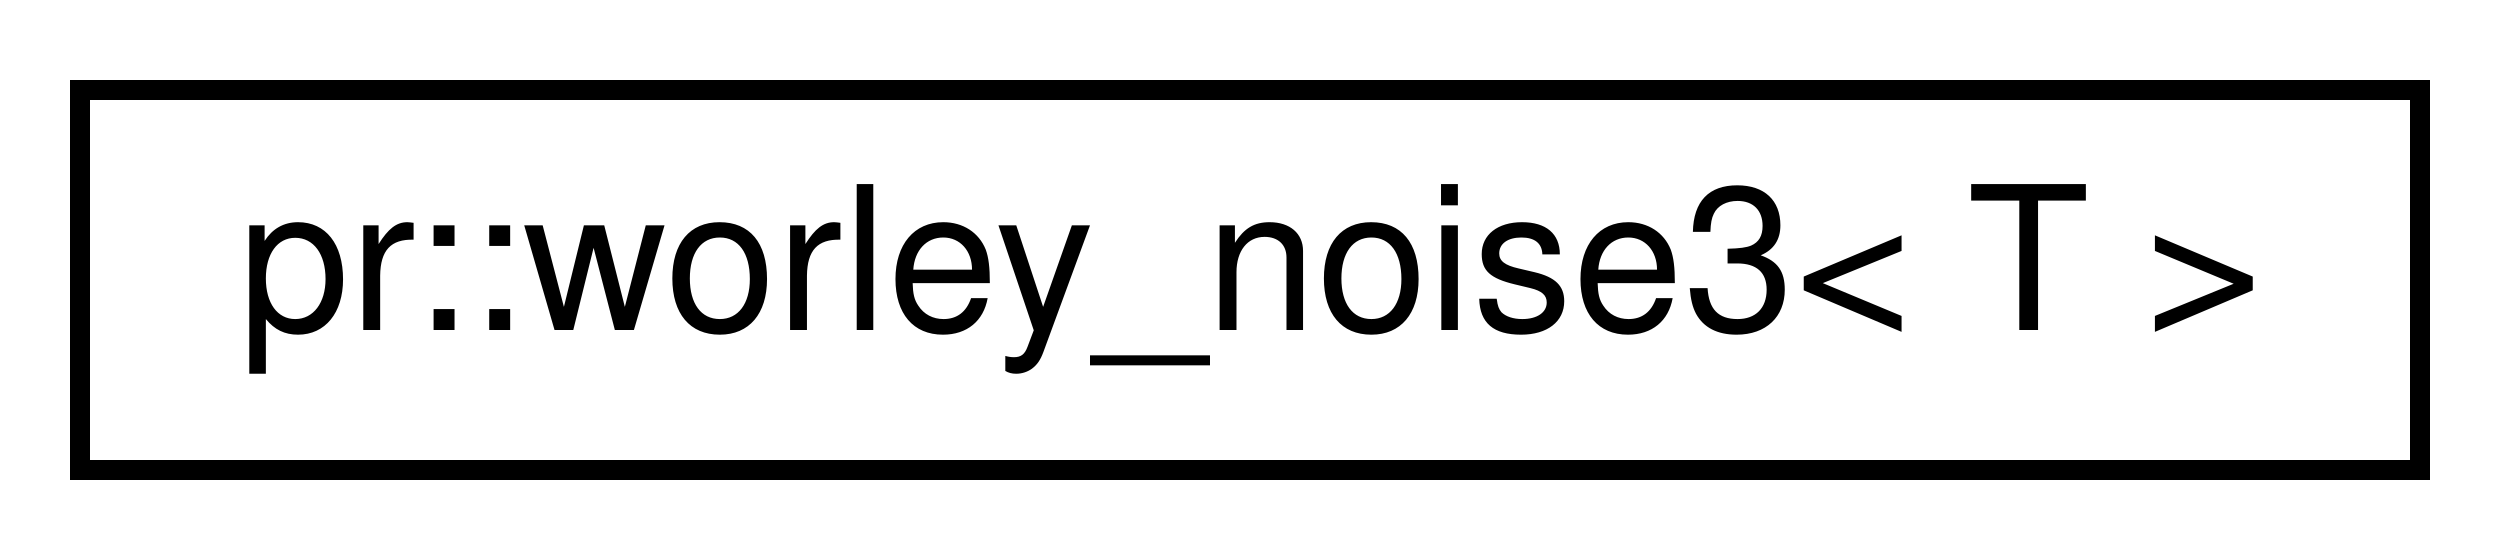
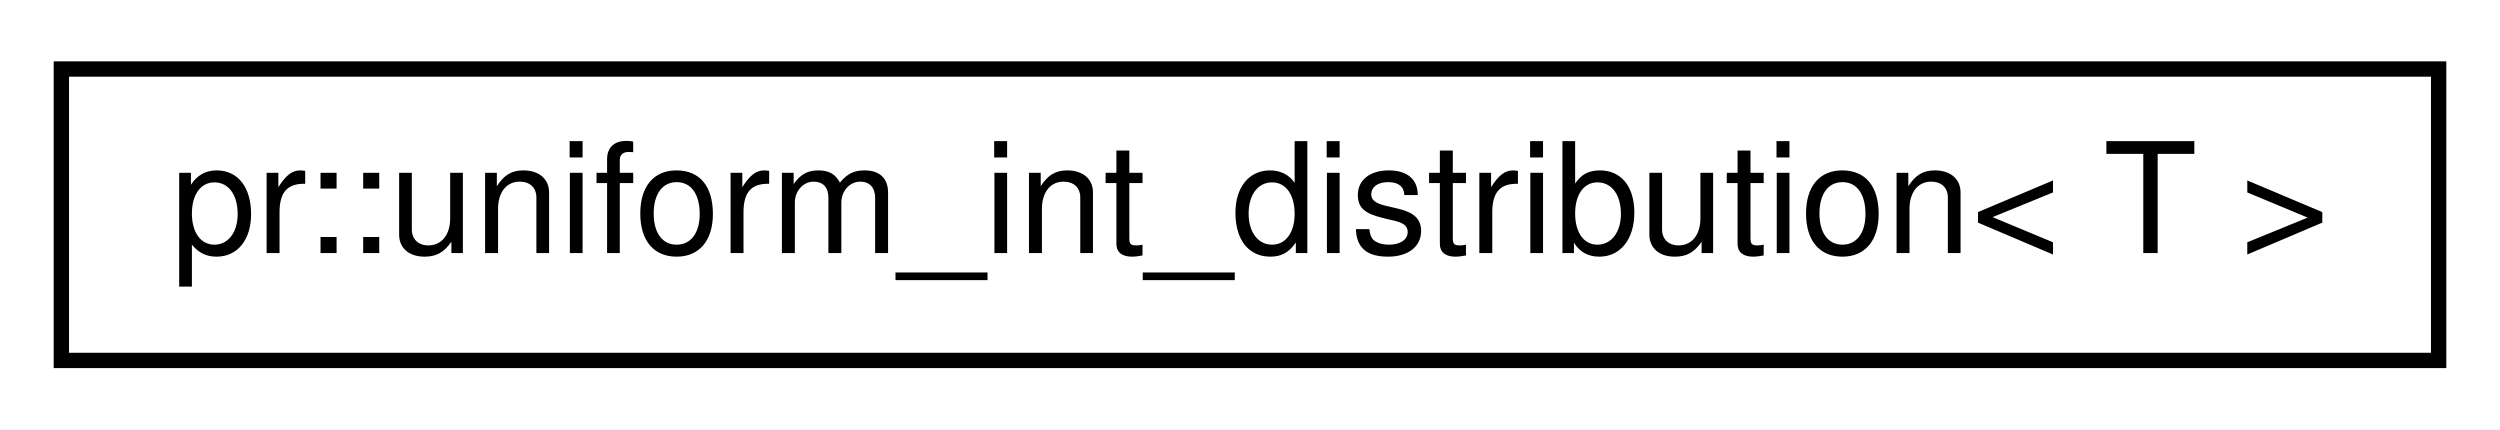
- <svg xmlns="http://www.w3.org/2000/svg" xmlns:xlink="http://www.w3.org/1999/xlink" width="125pt" height="28pt" viewBox="0.00 0.00 125.00 28.00">
+ <svg xmlns="http://www.w3.org/2000/svg" xmlns:xlink="http://www.w3.org/1999/xlink" width="163pt" height="28pt" viewBox="0.00 0.00 163.00 28.00">
  <g id="graph0" class="graph" transform="scale(1 1) rotate(0) translate(4 24)">
-     <polygon fill="#ffffff" stroke="transparent" points="-4,4 -4,-24 121,-24 121,4 -4,4" />
+     <polygon fill="#ffffff" stroke="transparent" points="-4,4 -4,-24 159,-24 159,4 -4,4" />
    <g id="node1" class="node">
      <g id="a_node1">
-         <a xlink:href="classpr_1_1worley__noise3.html" target="_top" xlink:title="Worley noise (3-dimensional). ">
-           <polygon fill="#ffffff" stroke="#000000" points="0,-.5 0,-19.5 117,-19.5 117,-.5 0,-.5" />
-           <text text-anchor="middle" x="58.5" y="-7.5" font-family="Helvetica,sans-Serif" font-size="10.00" fill="#000000">pr::worley_noise3&lt; T &gt;</text>
+         <a xlink:href="classpr_1_1uniform__int__distribution.html" target="_top" xlink:title="Uniform int distribution. ">
+           <polygon fill="#ffffff" stroke="#000000" points="0,-.5 0,-19.5 155,-19.5 155,-.5 0,-.5" />
+           <text text-anchor="middle" x="77.5" y="-7.5" font-family="Helvetica,sans-Serif" font-size="10.00" fill="#000000">pr::uniform_int_distribution&lt; T &gt;</text>
        </a>
      </g>
    </g>
  </g>
</svg>
